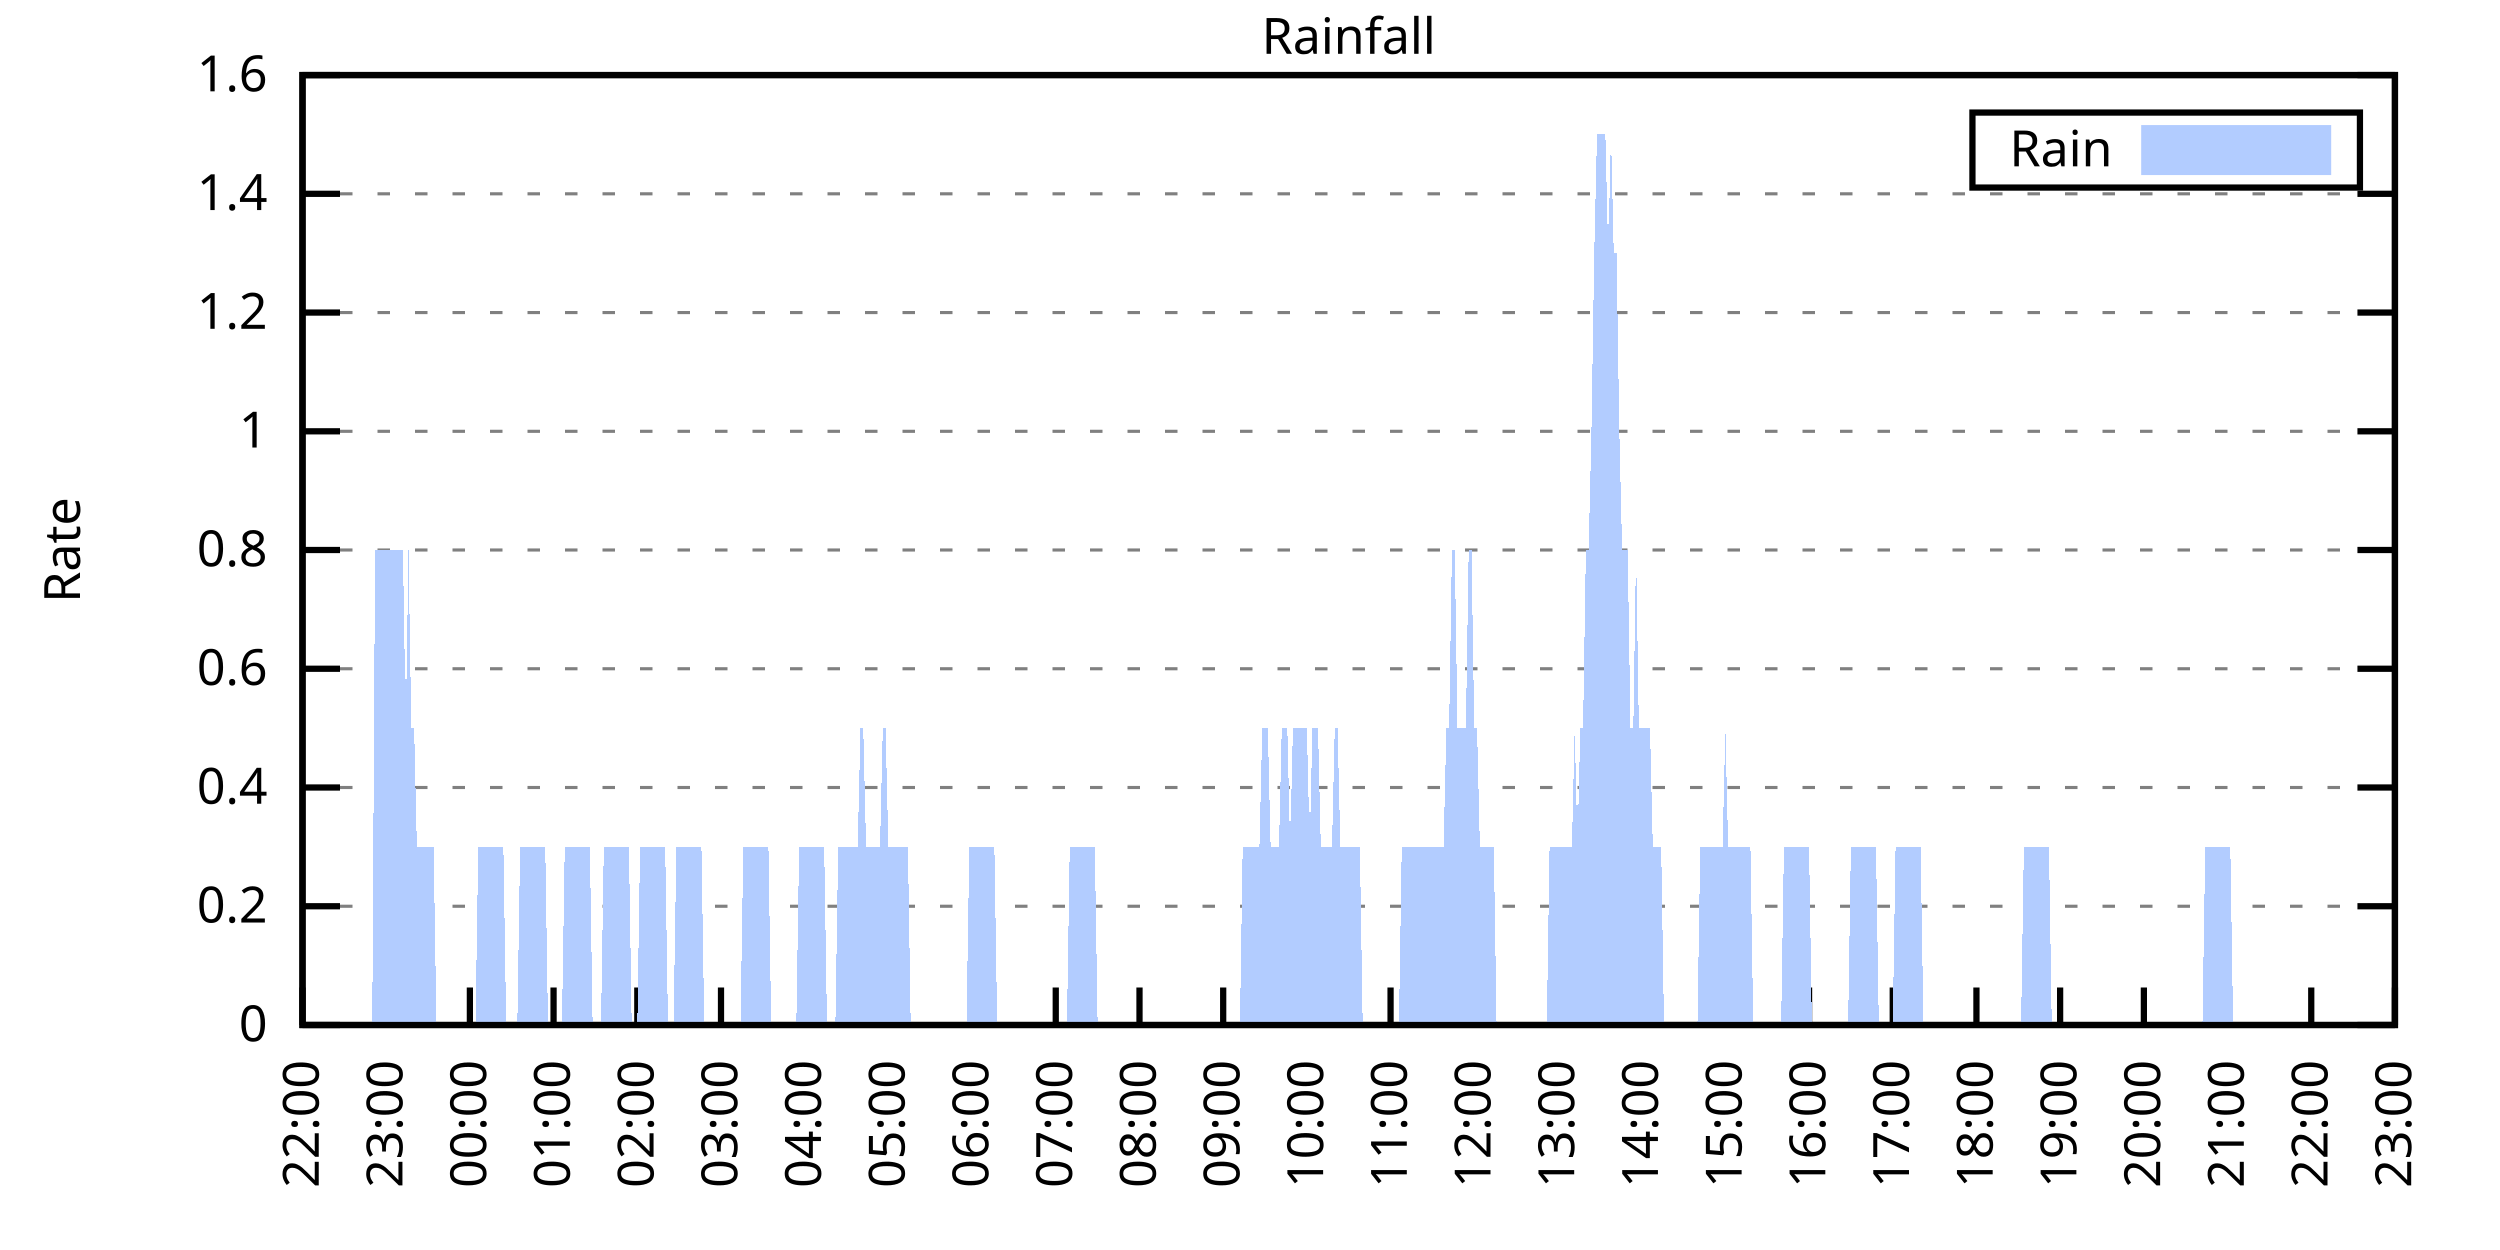
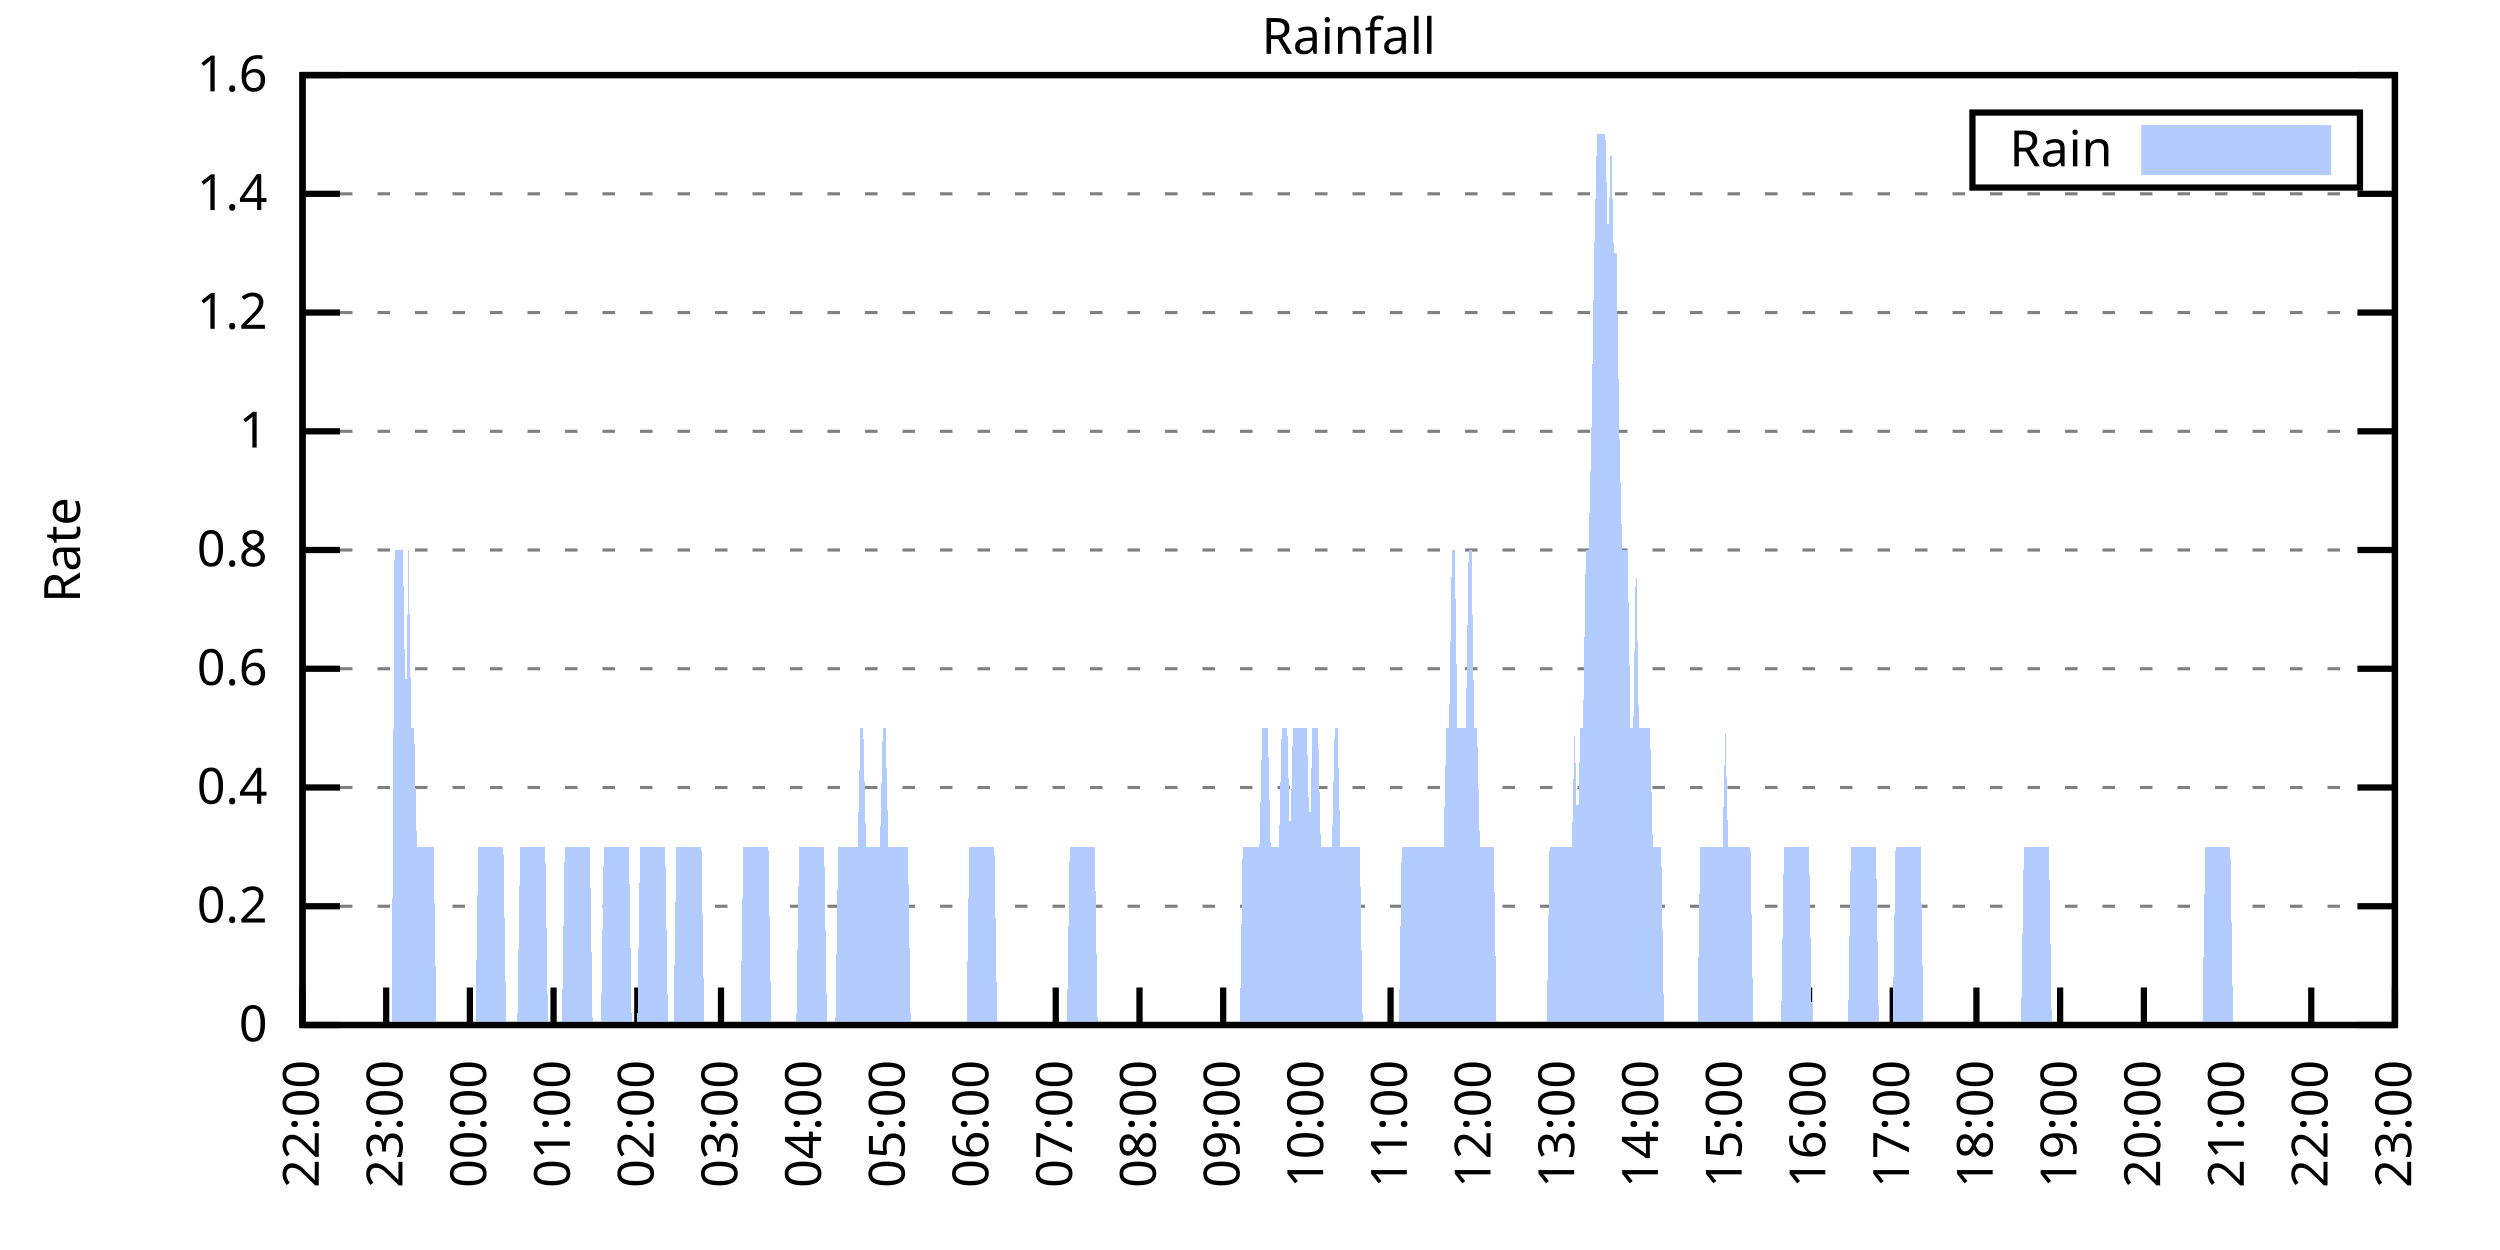
<svg xmlns="http://www.w3.org/2000/svg" xmlns:xlink="http://www.w3.org/1999/xlink" width="400" height="200" viewBox="0 0 400 200">
  <g id="gnuplot_canvas">
    <rect x="0" y="0" width="400" height="200" fill="none" />
    <defs>
      <circle id="gpDot" r="0.5" stroke-width="0.5" stroke="currentColor" />
      <path id="gpPt0" stroke-width="0.333" stroke="currentColor" d="M-1,0 h2 M0,-1 v2" />
      <path id="gpPt1" stroke-width="0.333" stroke="currentColor" d="M-1,-1 L1,1 M1,-1 L-1,1" />
      <path id="gpPt2" stroke-width="0.333" stroke="currentColor" d="M-1,0 L1,0 M0,-1 L0,1 M-1,-1 L1,1 M-1,1 L1,-1" />
      <rect id="gpPt3" stroke-width="0.333" stroke="currentColor" x="-1" y="-1" width="2" height="2" />
      <rect id="gpPt4" stroke-width="0.333" stroke="currentColor" fill="currentColor" x="-1" y="-1" width="2" height="2" />
      <circle id="gpPt5" stroke-width="0.333" stroke="currentColor" cx="0" cy="0" r="1" />
      <use xlink:href="#gpPt5" id="gpPt6" fill="currentColor" stroke="none" />
      <path id="gpPt7" stroke-width="0.333" stroke="currentColor" d="M0,-1.33 L-1.33,0.67 L1.33,0.67 z" />
      <use xlink:href="#gpPt7" id="gpPt8" fill="currentColor" stroke="none" />
      <use xlink:href="#gpPt7" id="gpPt9" stroke="currentColor" transform="rotate(180)" />
      <use xlink:href="#gpPt9" id="gpPt10" fill="currentColor" stroke="none" />
      <use xlink:href="#gpPt3" id="gpPt11" stroke="currentColor" transform="rotate(45)" />
      <use xlink:href="#gpPt11" id="gpPt12" fill="currentColor" stroke="none" />
      <path id="gpPt13" stroke-width="0.333" stroke="currentColor" d="M0,1.330 L1.265,0.411 L0.782,-1.067 L-0.782,-1.076 L-1.265,0.411 z" />
      <use xlink:href="#gpPt13" id="gpPt14" fill="currentColor" stroke="none" />
      <filter id="textbox" filterUnits="objectBoundingBox" x="0" y="0" height="1" width="1">
        <feFlood flood-color="white" flood-opacity="1" result="bgnd" />
        <feComposite in="SourceGraphic" in2="bgnd" operator="atop" />
      </filter>
      <filter id="greybox" filterUnits="objectBoundingBox" x="0" y="0" height="1" width="1">
        <feFlood flood-color="lightgrey" flood-opacity="1" result="grey" />
        <feComposite in="SourceGraphic" in2="grey" operator="atop" />
      </filter>
    </defs>
    <g fill="none" color="white" stroke="currentColor" stroke-width="1.00" stroke-linecap="butt" stroke-linejoin="miter">
</g>
    <g fill="none" color="black" stroke="currentColor" stroke-width="1.00" stroke-linecap="butt" stroke-linejoin="miter">
      <g stroke="none" shape-rendering="crispEdges">
        <polygon fill="rgb(255, 255, 255)" points="48.40,164.00 383.18,164.00 383.18,12.02 48.40,12.02 " />
      </g>
    </g>
    <g fill="none" color="black" stroke="currentColor" stroke-width="1.00" stroke-linecap="butt" stroke-linejoin="miter">
</g>
    <g fill="none" color="black" stroke="black" stroke-width="0.50" stroke-linecap="butt" stroke-linejoin="miter">
</g>
    <g fill="none" color="gray" stroke="currentColor" stroke-width="0.50" stroke-linecap="butt" stroke-linejoin="miter">
      <path stroke="gray" stroke-dasharray="2,4" class="gridline" d="M48.40,164.00 L383.19,164.00  " />
    </g>
    <g fill="none" color="gray" stroke="gray" stroke-width="1.00" stroke-linecap="butt" stroke-linejoin="miter">
</g>
    <g fill="none" color="black" stroke="currentColor" stroke-width="1.00" stroke-linecap="butt" stroke-linejoin="miter">
      <path stroke="black" d="M48.40,164.00 L54.40,164.00 M383.19,164.00 L377.19,164.00  " />
      <g transform="translate(42.80,166.60)" stroke="none" fill="black" font-family="Sans" font-size="8.00" text-anchor="end">
        <text>
          <tspan font-family="Sans"> 0</tspan>
        </text>
      </g>
    </g>
    <g fill="none" color="black" stroke="currentColor" stroke-width="1.00" stroke-linecap="butt" stroke-linejoin="miter">
</g>
    <g fill="none" color="black" stroke="black" stroke-width="0.50" stroke-linecap="butt" stroke-linejoin="miter">
</g>
    <g fill="none" color="gray" stroke="currentColor" stroke-width="0.50" stroke-linecap="butt" stroke-linejoin="miter">
      <path stroke="gray" stroke-dasharray="2,4" class="gridline" d="M48.40,145.00 L383.19,145.00  " />
    </g>
    <g fill="none" color="gray" stroke="gray" stroke-width="1.00" stroke-linecap="butt" stroke-linejoin="miter">
</g>
    <g fill="none" color="black" stroke="currentColor" stroke-width="1.00" stroke-linecap="butt" stroke-linejoin="miter">
      <path stroke="black" d="M48.40,145.00 L54.40,145.00 M383.19,145.00 L377.19,145.00  " />
      <g transform="translate(42.80,147.60)" stroke="none" fill="black" font-family="Sans" font-size="8.00" text-anchor="end">
        <text>
          <tspan font-family="Sans"> 0.2</tspan>
        </text>
      </g>
    </g>
    <g fill="none" color="black" stroke="currentColor" stroke-width="1.00" stroke-linecap="butt" stroke-linejoin="miter">
</g>
    <g fill="none" color="black" stroke="black" stroke-width="0.50" stroke-linecap="butt" stroke-linejoin="miter">
</g>
    <g fill="none" color="gray" stroke="currentColor" stroke-width="0.50" stroke-linecap="butt" stroke-linejoin="miter">
      <path stroke="gray" stroke-dasharray="2,4" class="gridline" d="M48.40,126.00 L383.19,126.00  " />
    </g>
    <g fill="none" color="gray" stroke="gray" stroke-width="1.00" stroke-linecap="butt" stroke-linejoin="miter">
</g>
    <g fill="none" color="black" stroke="currentColor" stroke-width="1.00" stroke-linecap="butt" stroke-linejoin="miter">
      <path stroke="black" d="M48.40,126.00 L54.40,126.00 M383.19,126.00 L377.19,126.00  " />
      <g transform="translate(42.80,128.60)" stroke="none" fill="black" font-family="Sans" font-size="8.00" text-anchor="end">
        <text>
          <tspan font-family="Sans"> 0.4</tspan>
        </text>
      </g>
    </g>
    <g fill="none" color="black" stroke="currentColor" stroke-width="1.00" stroke-linecap="butt" stroke-linejoin="miter">
</g>
    <g fill="none" color="black" stroke="black" stroke-width="0.50" stroke-linecap="butt" stroke-linejoin="miter">
</g>
    <g fill="none" color="gray" stroke="currentColor" stroke-width="0.50" stroke-linecap="butt" stroke-linejoin="miter">
      <path stroke="gray" stroke-dasharray="2,4" class="gridline" d="M48.40,107.00 L383.19,107.00  " />
    </g>
    <g fill="none" color="gray" stroke="gray" stroke-width="1.00" stroke-linecap="butt" stroke-linejoin="miter">
</g>
    <g fill="none" color="black" stroke="currentColor" stroke-width="1.00" stroke-linecap="butt" stroke-linejoin="miter">
      <path stroke="black" d="M48.40,107.00 L54.40,107.00 M383.19,107.00 L377.19,107.00  " />
      <g transform="translate(42.80,109.60)" stroke="none" fill="black" font-family="Sans" font-size="8.00" text-anchor="end">
        <text>
          <tspan font-family="Sans"> 0.6</tspan>
        </text>
      </g>
    </g>
    <g fill="none" color="black" stroke="currentColor" stroke-width="1.00" stroke-linecap="butt" stroke-linejoin="miter">
</g>
    <g fill="none" color="black" stroke="black" stroke-width="0.50" stroke-linecap="butt" stroke-linejoin="miter">
</g>
    <g fill="none" color="gray" stroke="currentColor" stroke-width="0.50" stroke-linecap="butt" stroke-linejoin="miter">
      <path stroke="gray" stroke-dasharray="2,4" class="gridline" d="M48.40,88.00 L383.19,88.00  " />
    </g>
    <g fill="none" color="gray" stroke="gray" stroke-width="1.00" stroke-linecap="butt" stroke-linejoin="miter">
</g>
    <g fill="none" color="black" stroke="currentColor" stroke-width="1.00" stroke-linecap="butt" stroke-linejoin="miter">
      <path stroke="black" d="M48.40,88.00 L54.40,88.00 M383.19,88.00 L377.19,88.00  " />
      <g transform="translate(42.80,90.60)" stroke="none" fill="black" font-family="Sans" font-size="8.00" text-anchor="end">
        <text>
          <tspan font-family="Sans"> 0.8</tspan>
        </text>
      </g>
    </g>
    <g fill="none" color="black" stroke="currentColor" stroke-width="1.00" stroke-linecap="butt" stroke-linejoin="miter">
</g>
    <g fill="none" color="black" stroke="black" stroke-width="0.50" stroke-linecap="butt" stroke-linejoin="miter">
</g>
    <g fill="none" color="gray" stroke="currentColor" stroke-width="0.50" stroke-linecap="butt" stroke-linejoin="miter">
      <path stroke="gray" stroke-dasharray="2,4" class="gridline" d="M48.40,69.01 L383.19,69.01  " />
    </g>
    <g fill="none" color="gray" stroke="gray" stroke-width="1.00" stroke-linecap="butt" stroke-linejoin="miter">
</g>
    <g fill="none" color="black" stroke="currentColor" stroke-width="1.00" stroke-linecap="butt" stroke-linejoin="miter">
      <path stroke="black" d="M48.40,69.01 L54.40,69.01 M383.19,69.01 L377.19,69.01  " />
      <g transform="translate(42.80,71.61)" stroke="none" fill="black" font-family="Sans" font-size="8.00" text-anchor="end">
        <text>
          <tspan font-family="Sans"> 1</tspan>
        </text>
      </g>
    </g>
    <g fill="none" color="black" stroke="currentColor" stroke-width="1.00" stroke-linecap="butt" stroke-linejoin="miter">
</g>
    <g fill="none" color="black" stroke="black" stroke-width="0.50" stroke-linecap="butt" stroke-linejoin="miter">
</g>
    <g fill="none" color="gray" stroke="currentColor" stroke-width="0.50" stroke-linecap="butt" stroke-linejoin="miter">
      <path stroke="gray" stroke-dasharray="2,4" class="gridline" d="M48.40,50.01 L383.19,50.01  " />
    </g>
    <g fill="none" color="gray" stroke="gray" stroke-width="1.00" stroke-linecap="butt" stroke-linejoin="miter">
</g>
    <g fill="none" color="black" stroke="currentColor" stroke-width="1.00" stroke-linecap="butt" stroke-linejoin="miter">
      <path stroke="black" d="M48.40,50.01 L54.40,50.01 M383.19,50.01 L377.19,50.01  " />
      <g transform="translate(42.80,52.61)" stroke="none" fill="black" font-family="Sans" font-size="8.00" text-anchor="end">
        <text>
          <tspan font-family="Sans"> 1.2</tspan>
        </text>
      </g>
    </g>
    <g fill="none" color="black" stroke="currentColor" stroke-width="1.00" stroke-linecap="butt" stroke-linejoin="miter">
</g>
    <g fill="none" color="black" stroke="black" stroke-width="0.50" stroke-linecap="butt" stroke-linejoin="miter">
</g>
    <g fill="none" color="gray" stroke="currentColor" stroke-width="0.50" stroke-linecap="butt" stroke-linejoin="miter">
      <path stroke="gray" stroke-dasharray="2,4" class="gridline" d="M48.40,31.01 L383.19,31.01  " />
    </g>
    <g fill="none" color="gray" stroke="gray" stroke-width="1.00" stroke-linecap="butt" stroke-linejoin="miter">
</g>
    <g fill="none" color="black" stroke="currentColor" stroke-width="1.00" stroke-linecap="butt" stroke-linejoin="miter">
      <path stroke="black" d="M48.40,31.01 L54.40,31.01 M383.19,31.01 L377.19,31.01  " />
      <g transform="translate(42.80,33.61)" stroke="none" fill="black" font-family="Sans" font-size="8.00" text-anchor="end">
        <text>
          <tspan font-family="Sans"> 1.4</tspan>
        </text>
      </g>
    </g>
    <g fill="none" color="black" stroke="currentColor" stroke-width="1.00" stroke-linecap="butt" stroke-linejoin="miter">
</g>
    <g fill="none" color="black" stroke="black" stroke-width="0.50" stroke-linecap="butt" stroke-linejoin="miter">
</g>
    <g fill="none" color="gray" stroke="currentColor" stroke-width="0.50" stroke-linecap="butt" stroke-linejoin="miter">
      <path stroke="gray" stroke-dasharray="2,4" class="gridline" d="M48.40,12.01 L383.19,12.01  " />
    </g>
    <g fill="none" color="gray" stroke="gray" stroke-width="1.00" stroke-linecap="butt" stroke-linejoin="miter">
</g>
    <g fill="none" color="black" stroke="currentColor" stroke-width="1.00" stroke-linecap="butt" stroke-linejoin="miter">
      <path stroke="black" d="M48.40,12.01 L54.40,12.01 M383.19,12.01 L377.19,12.01  " />
      <g transform="translate(42.80,14.61)" stroke="none" fill="black" font-family="Sans" font-size="8.00" text-anchor="end">
        <text>
          <tspan font-family="Sans"> 1.6</tspan>
        </text>
      </g>
    </g>
    <g fill="none" color="black" stroke="currentColor" stroke-width="1.00" stroke-linecap="butt" stroke-linejoin="miter">
      <path stroke="black" d="M48.40,164.00 L48.40,158.00  " />
      <g transform="translate(51.00,169.60) rotate(270.00)" stroke="none" fill="black" font-family="Sans" font-size="8.00" text-anchor="end">
        <text>
          <tspan font-family="Sans">22:00</tspan>
        </text>
      </g>
    </g>
    <g fill="none" color="black" stroke="currentColor" stroke-width="1.00" stroke-linecap="butt" stroke-linejoin="miter">
      <path stroke="black" d="M61.79,164.00 L61.79,158.00  " />
      <g transform="translate(64.39,169.60) rotate(270.00)" stroke="none" fill="black" font-family="Sans" font-size="8.00" text-anchor="end">
        <text>
          <tspan font-family="Sans">23:00</tspan>
        </text>
      </g>
    </g>
    <g fill="none" color="black" stroke="currentColor" stroke-width="1.00" stroke-linecap="butt" stroke-linejoin="miter">
      <path stroke="black" d="M75.18,164.00 L75.18,158.00  " />
      <g transform="translate(77.78,169.60) rotate(270.00)" stroke="none" fill="black" font-family="Sans" font-size="8.00" text-anchor="end">
        <text>
          <tspan font-family="Sans">00:00</tspan>
        </text>
      </g>
    </g>
    <g fill="none" color="black" stroke="currentColor" stroke-width="1.00" stroke-linecap="butt" stroke-linejoin="miter">
      <path stroke="black" d="M88.57,164.00 L88.57,158.00  " />
      <g transform="translate(91.17,169.60) rotate(270.00)" stroke="none" fill="black" font-family="Sans" font-size="8.00" text-anchor="end">
        <text>
          <tspan font-family="Sans">01:00</tspan>
        </text>
      </g>
    </g>
    <g fill="none" color="black" stroke="currentColor" stroke-width="1.00" stroke-linecap="butt" stroke-linejoin="miter">
      <path stroke="black" d="M101.97,164.00 L101.97,158.00  " />
      <g transform="translate(104.57,169.60) rotate(270.00)" stroke="none" fill="black" font-family="Sans" font-size="8.00" text-anchor="end">
        <text>
          <tspan font-family="Sans">02:00</tspan>
        </text>
      </g>
    </g>
    <g fill="none" color="black" stroke="currentColor" stroke-width="1.00" stroke-linecap="butt" stroke-linejoin="miter">
      <path stroke="black" d="M115.36,164.00 L115.36,158.00  " />
      <g transform="translate(117.96,169.60) rotate(270.00)" stroke="none" fill="black" font-family="Sans" font-size="8.00" text-anchor="end">
        <text>
          <tspan font-family="Sans">03:00</tspan>
        </text>
      </g>
    </g>
    <g fill="none" color="black" stroke="currentColor" stroke-width="1.00" stroke-linecap="butt" stroke-linejoin="miter">
      <path stroke="black" d="M128.75,164.00 L128.75,158.00  " />
      <g transform="translate(131.35,169.60) rotate(270.00)" stroke="none" fill="black" font-family="Sans" font-size="8.00" text-anchor="end">
        <text>
          <tspan font-family="Sans">04:00</tspan>
        </text>
      </g>
    </g>
    <g fill="none" color="black" stroke="currentColor" stroke-width="1.00" stroke-linecap="butt" stroke-linejoin="miter">
      <path stroke="black" d="M142.14,164.00 L142.14,158.00  " />
      <g transform="translate(144.74,169.60) rotate(270.00)" stroke="none" fill="black" font-family="Sans" font-size="8.00" text-anchor="end">
        <text>
          <tspan font-family="Sans">05:00</tspan>
        </text>
      </g>
    </g>
    <g fill="none" color="black" stroke="currentColor" stroke-width="1.00" stroke-linecap="butt" stroke-linejoin="miter">
      <path stroke="black" d="M155.53,164.00 L155.53,158.00  " />
      <g transform="translate(158.13,169.60) rotate(270.00)" stroke="none" fill="black" font-family="Sans" font-size="8.00" text-anchor="end">
        <text>
          <tspan font-family="Sans">06:00</tspan>
        </text>
      </g>
    </g>
    <g fill="none" color="black" stroke="currentColor" stroke-width="1.00" stroke-linecap="butt" stroke-linejoin="miter">
      <path stroke="black" d="M168.92,164.00 L168.92,158.00  " />
      <g transform="translate(171.52,169.60) rotate(270.00)" stroke="none" fill="black" font-family="Sans" font-size="8.00" text-anchor="end">
        <text>
          <tspan font-family="Sans">07:00</tspan>
        </text>
      </g>
    </g>
    <g fill="none" color="black" stroke="currentColor" stroke-width="1.00" stroke-linecap="butt" stroke-linejoin="miter">
      <path stroke="black" d="M182.32,164.00 L182.32,158.00  " />
      <g transform="translate(184.92,169.60) rotate(270.00)" stroke="none" fill="black" font-family="Sans" font-size="8.00" text-anchor="end">
        <text>
          <tspan font-family="Sans">08:00</tspan>
        </text>
      </g>
    </g>
    <g fill="none" color="black" stroke="currentColor" stroke-width="1.00" stroke-linecap="butt" stroke-linejoin="miter">
      <path stroke="black" d="M195.71,164.00 L195.71,158.00  " />
      <g transform="translate(198.31,169.60) rotate(270.00)" stroke="none" fill="black" font-family="Sans" font-size="8.00" text-anchor="end">
        <text>
          <tspan font-family="Sans">09:00</tspan>
        </text>
      </g>
    </g>
    <g fill="none" color="black" stroke="currentColor" stroke-width="1.00" stroke-linecap="butt" stroke-linejoin="miter">
      <path stroke="black" d="M209.10,164.00 L209.10,158.00  " />
      <g transform="translate(211.70,169.60) rotate(270.00)" stroke="none" fill="black" font-family="Sans" font-size="8.00" text-anchor="end">
        <text>
          <tspan font-family="Sans">10:00</tspan>
        </text>
      </g>
    </g>
    <g fill="none" color="black" stroke="currentColor" stroke-width="1.00" stroke-linecap="butt" stroke-linejoin="miter">
      <path stroke="black" d="M222.49,164.00 L222.49,158.00  " />
      <g transform="translate(225.09,169.60) rotate(270.00)" stroke="none" fill="black" font-family="Sans" font-size="8.00" text-anchor="end">
        <text>
          <tspan font-family="Sans">11:00</tspan>
        </text>
      </g>
    </g>
    <g fill="none" color="black" stroke="currentColor" stroke-width="1.00" stroke-linecap="butt" stroke-linejoin="miter">
      <path stroke="black" d="M235.88,164.00 L235.88,158.00  " />
      <g transform="translate(238.48,169.60) rotate(270.00)" stroke="none" fill="black" font-family="Sans" font-size="8.00" text-anchor="end">
        <text>
          <tspan font-family="Sans">12:00</tspan>
        </text>
      </g>
    </g>
    <g fill="none" color="black" stroke="currentColor" stroke-width="1.00" stroke-linecap="butt" stroke-linejoin="miter">
      <path stroke="black" d="M249.27,164.00 L249.27,158.00  " />
      <g transform="translate(251.87,169.60) rotate(270.00)" stroke="none" fill="black" font-family="Sans" font-size="8.00" text-anchor="end">
        <text>
          <tspan font-family="Sans">13:00</tspan>
        </text>
      </g>
    </g>
    <g fill="none" color="black" stroke="currentColor" stroke-width="1.00" stroke-linecap="butt" stroke-linejoin="miter">
      <path stroke="black" d="M262.67,164.00 L262.67,158.00  " />
      <g transform="translate(265.27,169.60) rotate(270.00)" stroke="none" fill="black" font-family="Sans" font-size="8.00" text-anchor="end">
        <text>
          <tspan font-family="Sans">14:00</tspan>
        </text>
      </g>
    </g>
    <g fill="none" color="black" stroke="currentColor" stroke-width="1.00" stroke-linecap="butt" stroke-linejoin="miter">
      <path stroke="black" d="M276.06,164.00 L276.06,158.00  " />
      <g transform="translate(278.66,169.60) rotate(270.00)" stroke="none" fill="black" font-family="Sans" font-size="8.00" text-anchor="end">
        <text>
          <tspan font-family="Sans">15:00</tspan>
        </text>
      </g>
    </g>
    <g fill="none" color="black" stroke="currentColor" stroke-width="1.00" stroke-linecap="butt" stroke-linejoin="miter">
      <path stroke="black" d="M289.45,164.00 L289.45,158.00  " />
      <g transform="translate(292.05,169.60) rotate(270.00)" stroke="none" fill="black" font-family="Sans" font-size="8.00" text-anchor="end">
        <text>
          <tspan font-family="Sans">16:00</tspan>
        </text>
      </g>
    </g>
    <g fill="none" color="black" stroke="currentColor" stroke-width="1.00" stroke-linecap="butt" stroke-linejoin="miter">
      <path stroke="black" d="M302.84,164.00 L302.84,158.00  " />
      <g transform="translate(305.44,169.60) rotate(270.00)" stroke="none" fill="black" font-family="Sans" font-size="8.00" text-anchor="end">
        <text>
          <tspan font-family="Sans">17:00</tspan>
        </text>
      </g>
    </g>
    <g fill="none" color="black" stroke="currentColor" stroke-width="1.00" stroke-linecap="butt" stroke-linejoin="miter">
      <path stroke="black" d="M316.23,164.00 L316.23,158.00  " />
      <g transform="translate(318.83,169.60) rotate(270.00)" stroke="none" fill="black" font-family="Sans" font-size="8.00" text-anchor="end">
        <text>
          <tspan font-family="Sans">18:00</tspan>
        </text>
      </g>
    </g>
    <g fill="none" color="black" stroke="currentColor" stroke-width="1.00" stroke-linecap="butt" stroke-linejoin="miter">
      <path stroke="black" d="M329.62,164.00 L329.62,158.00  " />
      <g transform="translate(332.22,169.60) rotate(270.00)" stroke="none" fill="black" font-family="Sans" font-size="8.00" text-anchor="end">
        <text>
          <tspan font-family="Sans">19:00</tspan>
        </text>
      </g>
    </g>
    <g fill="none" color="black" stroke="currentColor" stroke-width="1.00" stroke-linecap="butt" stroke-linejoin="miter">
      <path stroke="black" d="M343.02,164.00 L343.02,158.00  " />
      <g transform="translate(345.62,169.60) rotate(270.00)" stroke="none" fill="black" font-family="Sans" font-size="8.00" text-anchor="end">
        <text>
          <tspan font-family="Sans">20:00</tspan>
        </text>
      </g>
    </g>
    <g fill="none" color="black" stroke="currentColor" stroke-width="1.00" stroke-linecap="butt" stroke-linejoin="miter">
      <path stroke="black" d="M356.41,164.00 L356.41,158.00  " />
      <g transform="translate(359.01,169.60) rotate(270.00)" stroke="none" fill="black" font-family="Sans" font-size="8.00" text-anchor="end">
        <text>
          <tspan font-family="Sans">21:00</tspan>
        </text>
      </g>
    </g>
    <g fill="none" color="black" stroke="currentColor" stroke-width="1.00" stroke-linecap="butt" stroke-linejoin="miter">
      <path stroke="black" d="M369.80,164.00 L369.80,158.00  " />
      <g transform="translate(372.40,169.60) rotate(270.00)" stroke="none" fill="black" font-family="Sans" font-size="8.00" text-anchor="end">
        <text>
          <tspan font-family="Sans">22:00</tspan>
        </text>
      </g>
    </g>
    <g fill="none" color="black" stroke="currentColor" stroke-width="1.00" stroke-linecap="butt" stroke-linejoin="miter">
      <path stroke="black" d="M383.19,164.00 L383.19,158.00  " />
      <g transform="translate(385.79,169.60) rotate(270.00)" stroke="none" fill="black" font-family="Sans" font-size="8.00" text-anchor="end">
        <text>
          <tspan font-family="Sans">23:00</tspan>
        </text>
      </g>
    </g>
    <g fill="none" color="black" stroke="currentColor" stroke-width="1.00" stroke-linecap="butt" stroke-linejoin="miter">
</g>
    <g fill="none" color="black" stroke="currentColor" stroke-width="1.00" stroke-linecap="butt" stroke-linejoin="miter">
      <path stroke="black" d="M48.40,12.01 L48.40,164.00 L383.19,164.00 L383.19,12.01 L48.40,12.01 Z  " />
    </g>
    <g fill="none" color="black" stroke="currentColor" stroke-width="1.00" stroke-linecap="butt" stroke-linejoin="miter">
</g>
    <g fill="none" color="black" stroke="currentColor" stroke-width="1.00" stroke-linecap="butt" stroke-linejoin="miter">
      <path stroke="black" d="M315.59,30.01 L315.59,18.01 L377.59,18.01 L377.59,30.01 L315.59,30.01 Z  " />
    </g>
    <g id="Rainfall_plot_1">
      <g fill="none" color="white" stroke="black" stroke-width="2.00" stroke-linecap="butt" stroke-linejoin="miter">
</g>
      <g fill="none" color="black" stroke="currentColor" stroke-width="2.00" stroke-linecap="butt" stroke-linejoin="miter">
        <g transform="translate(337.99,26.61)" stroke="none" fill="black" font-family="Sans" font-size="8.00" text-anchor="end">
          <text>
            <tspan font-family="Sans">Rain</tspan>
          </text>
        </g>
      </g>
      <g fill="none" color="black" stroke="currentColor" stroke-width="2.00" stroke-linecap="butt" stroke-linejoin="miter">
        <g stroke="none" shape-rendering="crispEdges">
          <polygon fill="rgb(178, 204, 255)" points="343.59,27.01 371.99,27.01 371.99,21.01 343.59,21.01 " />
        </g>
        <path stroke="rgb(178, 204, 255)" d="M343.59,27.01 L371.99,27.01 L371.99,21.01 L343.59,21.01 L343.59,27.01 Z  " />
      </g>
      <g fill="none" color="black" stroke="currentColor" stroke-width="2.00" stroke-linecap="butt" stroke-linejoin="miter">
        <g stroke="none" shape-rendering="crispEdges">
-           <polygon fill="rgb(178, 204, 255)" points="55.54,164.00 55.99,164.00 56.43,164.00 56.88,164.00 57.33,164.00 57.77,164.00 58.22,164.00 58.67,164.00 59.11,164.00 59.56,164.00 60.01,88.00 60.45,88.00 60.90,88.00 61.35,88.00 61.79,88.00 62.24,88.00 62.68,88.00 63.13,88.00 63.58,88.00 64.02,88.00 64.47,88.00 64.92,116.50 65.36,88.00 65.81,116.50 66.26,116.50 66.70,135.50 67.15,135.50 67.59,135.50 68.04,135.50 68.49,135.50 68.93,135.50 69.38,135.50 69.83,164.00 70.27,164.00 70.72,164.00 71.17,164.00 71.61,164.00 72.06,164.00 72.50,164.00 72.95,164.00 73.40,164.00 73.84,164.00 74.29,164.00 74.74,164.00 75.18,164.00 75.63,164.00 76.08,164.00 76.52,135.50 76.97,135.50 77.42,135.50 77.86,135.50 78.31,135.50 78.75,135.50 79.20,135.50 79.65,135.50 80.09,135.50 80.54,135.50 80.99,164.00 81.43,164.00 81.88,164.00 82.33,164.00 82.77,164.00 83.22,135.50 83.66,135.50 84.11,135.50 84.56,135.50 85.00,135.50 85.45,135.50 85.90,135.50 86.34,135.50 86.79,135.50 87.24,135.50 87.68,164.00 88.13,164.00 88.57,164.00 89.02,164.00 89.47,164.00 89.91,164.00 90.36,135.50 90.81,135.50 91.25,135.50 91.70,135.50 92.15,135.50 92.59,135.50 93.04,135.50 93.49,135.50 93.93,135.50 94.38,135.50 94.82,164.00 95.27,164.00 95.72,164.00 96.16,164.00 96.61,135.50 97.06,135.50 97.50,135.50 97.95,135.50 98.40,135.50 98.84,135.50 99.29,135.50 99.73,135.50 100.18,135.50 100.63,135.50 101.07,164.00 101.52,164.00 101.97,164.00 102.41,135.50 102.86,135.50 103.31,135.50 103.75,135.50 104.20,135.50 104.64,135.50 105.09,135.50 105.54,135.50 105.98,135.50 106.43,135.50 106.88,164.00 107.32,164.00 107.77,164.00 108.22,135.50 108.66,135.50 109.11,135.50 109.55,135.50 110.00,135.50 110.45,135.50 110.89,135.50 111.34,135.50 111.79,135.50 112.23,135.50 112.68,164.00 113.13,164.00 113.57,164.00 114.02,164.00 114.47,164.00 114.91,164.00 115.36,164.00 115.80,164.00 116.25,164.00 116.70,164.00 117.14,164.00 117.59,164.00 118.04,164.00 118.48,164.00 118.93,135.50 119.38,135.50 119.82,135.50 120.27,135.50 120.71,135.50 121.16,135.50 121.61,135.50 122.05,135.50 122.50,135.50 122.95,135.50 123.39,164.00 123.84,164.00 124.29,164.00 124.73,164.00 125.18,164.00 125.62,164.00 126.07,164.00 126.52,164.00 126.96,164.00 127.41,164.00 127.86,135.50 128.30,135.50 128.75,135.50 129.20,135.50 129.64,135.50 130.09,135.50 130.54,135.50 130.98,135.50 131.43,135.50 131.87,135.50 132.32,164.00 132.77,164.00 133.21,164.00 133.66,164.00 134.11,135.50 134.55,135.50 135.00,135.50 135.45,135.50 135.89,135.50 136.34,135.50 136.78,135.50 137.23,135.50 137.68,116.50 138.12,116.50 138.57,135.50 139.02,135.50 139.46,135.50 139.91,135.50 140.36,135.50 140.80,135.50 141.25,116.50 141.69,116.50 142.14,135.50 142.59,135.50 143.03,135.50 143.48,135.50 143.93,135.50 144.37,135.50 144.82,135.50 145.27,135.50 145.71,164.00 146.16,164.00 146.61,164.00 147.05,164.00 147.50,164.00 147.94,164.00 148.39,164.00 148.84,164.00 149.28,164.00 149.73,164.00 150.18,164.00 150.62,164.00 151.07,164.00 151.52,164.00 151.96,164.00 152.41,164.00 152.85,164.00 153.30,164.00 153.75,164.00 154.19,164.00 154.64,164.00 155.09,135.50 155.53,135.50 155.98,135.50 156.43,135.50 156.87,135.50 157.32,135.50 157.76,135.50 158.21,135.50 158.66,135.50 159.10,135.50 159.55,164.00 160.00,164.00 160.44,164.00 160.89,164.00 161.34,164.00 161.78,164.00 162.23,164.00 162.67,164.00 163.12,164.00 163.57,164.00 164.01,164.00 164.46,164.00 164.91,164.00 165.35,164.00 165.80,164.00 166.25,164.00 166.69,164.00 167.14,164.00 167.59,164.00 168.03,164.00 168.48,164.00 168.92,164.00 169.37,164.00 169.82,164.00 170.26,164.00 170.71,164.00 171.16,135.50 171.60,135.50 172.05,135.50 172.50,135.50 172.94,135.50 173.39,135.50 173.83,135.50 174.28,135.50 174.73,135.50 175.17,135.50 175.62,164.00 176.07,164.00 176.51,164.00 176.96,164.00 177.41,164.00 177.85,164.00 178.30,164.00 178.74,164.00 179.19,164.00 179.64,164.00 180.08,164.00 180.53,164.00 180.98,164.00 181.42,164.00 181.87,164.00 182.32,164.00 182.76,164.00 183.21,164.00 183.66,164.00 184.10,164.00 184.55,164.00 184.99,164.00 185.44,164.00 185.89,164.00 186.33,164.00 186.78,164.00 187.23,164.00 187.67,164.00 188.12,164.00 188.57,164.00 189.01,164.00 189.46,164.00 189.90,164.00 190.35,164.00 190.80,164.00 191.24,164.00 191.69,164.00 192.14,164.00 192.58,164.00 193.03,164.00 193.48,164.00 193.92,164.00 194.37,164.00 194.81,164.00 195.26,164.00 195.71,164.00 196.15,164.00 196.60,164.00 197.05,164.00 197.49,164.00 197.94,164.00 198.39,164.00 198.83,135.50 199.28,135.50 199.73,135.50 200.17,135.50 200.62,135.50 201.06,135.50 201.51,135.50 201.96,116.50 202.40,116.50 202.85,116.50 203.30,135.50 203.74,135.50 204.19,135.50 204.64,135.50 205.08,116.50 205.53,116.50 205.97,116.50 206.42,135.50 206.87,116.50 207.31,116.50 207.76,116.50 208.21,116.50 208.65,116.50 209.10,116.50 209.55,135.50 209.99,116.50 210.44,116.50 210.88,116.50 211.33,135.50 211.78,135.50 212.22,135.50 212.67,135.50 213.12,135.50 213.56,116.50 214.01,116.50 214.46,135.50 214.90,135.50 215.35,135.50 215.80,135.50 216.24,135.50 216.69,135.50 217.13,135.50 217.58,135.50 218.03,164.00 218.47,164.00 218.92,164.00 219.37,164.00 219.81,164.00 220.26,164.00 220.71,164.00 221.15,164.00 221.60,164.00 222.04,164.00 222.49,164.00 222.94,164.00 223.38,164.00 223.83,164.00 224.28,135.50 224.72,135.50 225.17,135.50 225.62,135.50 226.06,135.50 226.51,135.50 226.95,135.50 227.40,135.50 227.85,135.50 228.29,135.50 228.74,135.50 229.19,135.50 229.63,135.50 230.08,135.50 230.53,135.50 230.97,135.50 231.42,116.50 231.86,116.50 232.31,88.00 232.76,88.00 233.20,116.50 233.65,116.50 234.10,116.50 234.54,116.50 234.99,88.00 235.44,88.00 235.88,116.50 236.33,116.50 236.78,135.50 237.22,135.50 237.67,135.50 238.11,135.50 238.56,135.50 239.01,135.50 239.45,164.00 239.90,164.00 240.35,164.00 240.79,164.00 241.24,164.00 241.69,164.00 242.13,164.00 242.58,164.00 243.02,164.00 243.47,164.00 243.92,164.00 244.36,164.00 244.81,164.00 245.26,164.00 245.70,164.00 246.15,164.00 246.60,164.00 247.04,164.00 247.49,164.00 247.93,135.50 248.38,135.50 248.83,135.50 249.27,135.50 249.72,135.50 250.17,135.50 250.61,135.50 251.06,135.50 251.51,135.50 251.95,116.50 252.40,135.50 252.85,116.50 253.29,116.50 253.74,88.00 254.18,88.00 254.63,69.01 255.08,40.51 255.52,21.51 255.97,21.51 256.42,21.51 256.86,21.51 257.31,40.51 257.76,21.51 258.20,40.51 258.65,40.51 259.09,69.01 259.54,88.00 259.99,88.00 260.43,88.00 260.88,116.50 261.33,116.50 261.77,88.00 262.22,116.50 262.67,116.50 263.11,116.50 263.56,116.50 264.00,116.50 264.45,135.50 264.90,135.50 265.34,135.50 265.79,135.50 266.24,164.00 266.68,164.00 267.13,164.00 267.58,164.00 268.02,164.00 268.47,164.00 268.92,164.00 269.36,164.00 269.81,164.00 270.25,164.00 270.70,164.00 271.15,164.00 271.59,164.00 272.04,135.50 272.49,135.50 272.93,135.50 273.38,135.50 273.83,135.50 274.27,135.50 274.72,135.50 275.16,135.50 275.61,135.50 276.06,116.50 276.50,135.50 276.95,135.50 277.40,135.50 277.84,135.50 278.29,135.50 278.74,135.50 279.18,135.50 279.63,135.50 280.07,135.50 280.52,164.00 280.97,164.00 281.41,164.00 281.86,164.00 282.31,164.00 282.75,164.00 283.20,164.00 283.65,164.00 284.09,164.00 284.54,164.00 284.98,164.00 285.43,135.50 285.88,135.50 286.32,135.50 286.77,135.50 287.22,135.50 287.66,135.50 288.11,135.50 288.56,135.50 289.00,135.50 289.45,135.50 289.90,164.00 290.34,164.00 290.79,164.00 291.23,164.00 291.68,164.00 292.13,164.00 292.57,164.00 293.02,164.00 293.47,164.00 293.91,164.00 294.36,164.00 294.81,164.00 295.25,164.00 295.70,164.00 296.14,135.50 296.59,135.50 297.04,135.50 297.48,135.50 297.93,135.50 298.38,135.50 298.82,135.50 299.27,135.50 299.72,135.50 300.16,135.50 300.61,164.00 301.05,164.00 301.50,164.00 301.95,164.00 302.39,164.00 302.84,164.00 303.29,135.50 303.73,135.50 304.18,135.50 304.63,135.50 305.07,135.50 305.52,135.50 305.97,135.50 306.41,135.50 306.86,135.50 307.30,135.50 307.75,164.00 308.20,164.00 308.64,164.00 309.09,164.00 309.54,164.00 309.98,164.00 310.43,164.00 310.88,164.00 311.32,164.00 311.77,164.00 312.21,164.00 312.66,164.00 313.11,164.00 313.55,164.00 314.00,164.00 314.45,164.00 314.89,164.00 315.34,164.00 315.79,164.00 316.23,164.00 316.68,164.00 317.12,164.00 317.57,164.00 318.02,164.00 318.46,164.00 318.91,164.00 319.36,164.00 319.80,164.00 320.25,164.00 320.70,164.00 321.14,164.00 321.59,164.00 322.04,164.00 322.48,164.00 322.93,164.00 323.37,164.00 323.82,135.50 324.27,135.50 324.71,135.50 325.16,135.50 325.61,135.50 326.05,135.50 326.50,135.50 326.95,135.50 327.39,135.50 327.84,135.50 328.28,164.00 328.73,164.00 329.18,164.00 329.62,164.00 330.07,164.00 330.52,164.00 330.96,164.00 331.41,164.00 331.86,164.00 332.30,164.00 332.75,164.00 333.19,164.00 333.64,164.00 334.09,164.00 334.53,164.00 334.98,164.00 335.43,164.00 335.87,164.00 336.32,164.00 336.77,164.00 337.21,164.00 337.66,164.00 338.10,164.00 338.55,164.00 339.00,164.00 339.44,164.00 339.89,164.00 340.34,164.00 340.78,164.00 341.23,164.00 341.68,164.00 342.12,164.00 342.57,164.00 343.02,164.00 343.46,164.00 343.91,164.00 344.35,164.00 344.80,164.00 345.25,164.00 345.69,164.00 346.14,164.00 346.59,164.00 347.03,164.00 347.48,164.00 347.93,164.00 348.37,164.00 348.82,164.00 349.26,164.00 349.71,164.00 350.16,164.00 350.60,164.00 351.05,164.00 351.50,164.00 351.94,164.00 352.39,164.00 352.84,135.50 353.28,135.50 353.73,135.50 354.17,135.50 354.62,135.50 355.07,135.50 355.51,135.50 355.96,135.50 356.41,135.50 356.85,135.50 357.30,164.00 357.75,164.00 358.19,164.00 358.64,164.00 359.09,164.00 359.53,164.00 359.98,164.00 360.42,164.00 360.87,164.00 361.32,164.00 361.76,164.00 362.21,164.00 362.66,164.00 363.10,164.00 363.55,164.00 364.00,164.00 364.44,164.00 364.89,164.00 365.33,164.00 365.78,164.00 366.23,164.00 366.67,164.00 367.12,164.00 367.57,164.00 368.01,164.00 368.46,164.00 368.91,164.00 369.35,164.00 369.80,164.00 370.24,164.00 370.69,164.00 371.14,164.00 371.58,164.00 372.03,164.00 372.48,164.00 372.92,164.00 373.37,164.00 373.82,164.00 374.26,164.00 374.71,164.00 375.16,164.00 375.60,164.00 376.05,164.00 376.49,164.00 376.49,164.00 55.54,164.00 " />
+           <polygon fill="rgb(178, 204, 255)" points="58.67,164.00 59.11,164.00 59.56,164.00 60.01,164.00 60.45,164.00 60.90,164.00 61.35,164.00 61.79,164.00 62.24,164.00 62.68,164.00 63.13,88.00 63.58,88.00 64.02,88.00 64.47,88.00 64.92,116.50 65.36,88.00 65.81,116.50 66.26,116.50 66.70,135.50 67.15,135.50 67.59,135.50 68.04,135.50 68.49,135.50 68.93,135.50 69.38,135.50 69.83,164.00 70.27,164.00 70.72,164.00 71.17,164.00 71.61,164.00 72.06,164.00 72.50,164.00 72.95,164.00 73.40,164.00 73.84,164.00 74.29,164.00 74.74,164.00 75.18,164.00 75.63,164.00 76.08,164.00 76.52,135.50 76.97,135.50 77.42,135.50 77.86,135.50 78.31,135.50 78.75,135.50 79.20,135.50 79.65,135.50 80.09,135.50 80.54,135.50 80.99,164.00 81.43,164.00 81.88,164.00 82.33,164.00 82.77,164.00 83.22,135.50 83.66,135.50 84.11,135.50 84.56,135.50 85.00,135.50 85.45,135.50 85.90,135.50 86.34,135.50 86.79,135.50 87.24,135.50 87.68,164.00 88.13,164.00 88.57,164.00 89.02,164.00 89.47,164.00 89.91,164.00 90.36,135.50 90.81,135.50 91.25,135.50 91.70,135.50 92.15,135.50 92.59,135.50 93.04,135.50 93.49,135.50 93.93,135.50 94.38,135.50 94.82,164.00 95.27,164.00 95.72,164.00 96.16,164.00 96.61,135.50 97.06,135.50 97.50,135.50 97.95,135.50 98.40,135.50 98.84,135.50 99.29,135.50 99.73,135.50 100.18,135.50 100.63,135.50 101.07,164.00 101.52,164.00 101.97,164.00 102.41,135.50 102.86,135.50 103.31,135.50 103.75,135.50 104.20,135.50 104.64,135.50 105.09,135.50 105.54,135.50 105.98,135.50 106.43,135.50 106.88,164.00 107.32,164.00 107.77,164.00 108.22,135.50 108.66,135.50 109.11,135.50 109.55,135.50 110.00,135.50 110.45,135.50 110.89,135.50 111.34,135.50 111.79,135.50 112.23,135.50 112.68,164.00 113.13,164.00 113.57,164.00 114.02,164.00 114.47,164.00 114.91,164.00 115.36,164.00 115.80,164.00 116.25,164.00 116.70,164.00 117.14,164.00 117.59,164.00 118.04,164.00 118.48,164.00 118.93,135.50 119.38,135.50 119.82,135.50 120.27,135.50 120.71,135.50 121.16,135.50 121.61,135.50 122.05,135.50 122.50,135.50 122.95,135.50 123.39,164.00 123.84,164.00 124.29,164.00 124.73,164.00 125.18,164.00 125.62,164.00 126.07,164.00 126.52,164.00 126.96,164.00 127.41,164.00 127.86,135.50 128.30,135.50 128.75,135.50 129.20,135.50 129.64,135.50 130.09,135.50 130.54,135.50 130.98,135.50 131.43,135.50 131.87,135.50 132.32,164.00 132.77,164.00 133.21,164.00 133.66,164.00 134.11,135.50 134.55,135.50 135.00,135.50 135.45,135.50 135.89,135.50 136.34,135.50 136.78,135.50 137.23,135.50 137.68,116.50 138.12,116.50 138.57,135.50 139.02,135.50 139.46,135.50 139.91,135.50 140.36,135.50 140.80,135.50 141.25,116.50 141.69,116.50 142.14,135.50 142.59,135.50 143.03,135.50 143.48,135.50 143.93,135.50 144.37,135.50 144.82,135.50 145.27,135.50 145.71,164.00 146.16,164.00 146.61,164.00 147.05,164.00 147.50,164.00 147.94,164.00 148.39,164.00 148.84,164.00 149.28,164.00 149.73,164.00 150.18,164.00 150.62,164.00 151.07,164.00 151.52,164.00 151.96,164.00 152.41,164.00 152.85,164.00 153.30,164.00 153.75,164.00 154.19,164.00 154.64,164.00 155.09,135.50 155.53,135.50 155.98,135.50 156.43,135.50 156.87,135.50 157.32,135.50 157.76,135.50 158.21,135.50 158.66,135.50 159.10,135.50 159.55,164.00 160.00,164.00 160.44,164.00 160.89,164.00 161.34,164.00 161.78,164.00 162.23,164.00 162.67,164.00 163.12,164.00 163.57,164.00 164.01,164.00 164.46,164.00 164.91,164.00 165.35,164.00 165.80,164.00 166.25,164.00 166.69,164.00 167.14,164.00 167.59,164.00 168.03,164.00 168.48,164.00 168.92,164.00 169.37,164.00 169.82,164.00 170.26,164.00 170.71,164.00 171.16,135.50 171.60,135.50 172.05,135.50 172.50,135.50 172.94,135.50 173.39,135.50 173.83,135.50 174.28,135.50 174.73,135.50 175.17,135.50 175.62,164.00 176.07,164.00 176.51,164.00 176.96,164.00 177.41,164.00 177.85,164.00 178.30,164.00 178.74,164.00 179.19,164.00 179.64,164.00 180.08,164.00 180.53,164.00 180.98,164.00 181.42,164.00 181.87,164.00 182.32,164.00 182.76,164.00 183.21,164.00 183.66,164.00 184.10,164.00 184.55,164.00 184.99,164.00 185.44,164.00 185.89,164.00 186.33,164.00 186.78,164.00 187.23,164.00 187.67,164.00 188.12,164.00 188.57,164.00 189.01,164.00 189.46,164.00 189.90,164.00 190.35,164.00 190.80,164.00 191.24,164.00 191.69,164.00 192.14,164.00 192.58,164.00 193.03,164.00 193.48,164.00 193.92,164.00 194.37,164.00 194.81,164.00 195.26,164.00 195.71,164.00 196.15,164.00 196.60,164.00 197.05,164.00 197.49,164.00 197.94,164.00 198.39,164.00 198.83,135.50 199.28,135.50 199.73,135.50 200.17,135.50 200.62,135.50 201.06,135.50 201.51,135.50 201.96,116.50 202.40,116.50 202.85,116.50 203.30,135.50 203.74,135.50 204.19,135.50 204.64,135.50 205.08,116.50 205.53,116.50 205.97,116.50 206.42,135.50 206.87,116.50 207.31,116.50 207.76,116.50 208.21,116.50 208.65,116.50 209.10,116.50 209.55,135.50 209.99,116.50 210.44,116.50 210.88,116.50 211.33,135.50 211.78,135.50 212.22,135.50 212.67,135.50 213.12,135.50 213.56,116.50 214.01,116.50 214.46,135.50 214.90,135.50 215.35,135.50 215.80,135.50 216.24,135.50 216.69,135.50 217.13,135.50 217.58,135.50 218.03,164.00 218.47,164.00 218.92,164.00 219.37,164.00 219.81,164.00 220.26,164.00 220.71,164.00 221.15,164.00 221.60,164.00 222.04,164.00 222.49,164.00 222.94,164.00 223.38,164.00 223.83,164.00 224.28,135.50 224.72,135.50 225.17,135.50 225.62,135.50 226.06,135.50 226.51,135.50 226.95,135.50 227.40,135.50 227.85,135.50 228.29,135.50 228.74,135.50 229.19,135.50 229.63,135.50 230.08,135.50 230.53,135.50 230.97,135.50 231.42,116.50 231.86,116.50 232.31,88.00 232.76,88.00 233.20,116.50 233.65,116.50 234.10,116.50 234.54,116.50 234.99,88.00 235.44,88.00 235.88,116.50 236.33,116.50 236.78,135.50 237.22,135.50 237.67,135.50 238.11,135.50 238.56,135.50 239.01,135.50 239.45,164.00 239.90,164.00 240.35,164.00 240.79,164.00 241.24,164.00 241.69,164.00 242.13,164.00 242.58,164.00 243.02,164.00 243.47,164.00 243.92,164.00 244.36,164.00 244.81,164.00 245.26,164.00 245.70,164.00 246.15,164.00 246.60,164.00 247.04,164.00 247.49,164.00 247.93,135.50 248.38,135.50 248.83,135.50 249.27,135.50 249.72,135.50 250.17,135.50 250.61,135.50 251.06,135.50 251.51,135.50 251.95,116.50 252.40,135.50 252.85,116.50 253.29,116.50 253.74,88.00 254.18,88.00 254.63,69.01 255.08,40.51 255.52,21.51 255.97,21.51 256.42,21.51 256.86,21.51 257.31,40.51 257.76,21.51 258.20,40.51 258.65,40.51 259.09,69.01 259.54,88.00 259.99,88.00 260.43,88.00 260.88,116.50 261.33,116.50 261.77,88.00 262.22,116.50 262.67,116.50 263.11,116.50 263.56,116.50 264.00,116.50 264.45,135.50 264.90,135.50 265.34,135.50 265.79,135.50 266.24,164.00 266.68,164.00 267.13,164.00 267.58,164.00 268.02,164.00 268.47,164.00 268.92,164.00 269.36,164.00 269.81,164.00 270.25,164.00 270.70,164.00 271.15,164.00 271.59,164.00 272.04,135.50 272.49,135.50 272.93,135.50 273.38,135.50 273.83,135.50 274.27,135.50 274.72,135.50 275.16,135.50 275.61,135.50 276.06,116.50 276.50,135.50 276.95,135.50 277.40,135.50 277.84,135.50 278.29,135.50 278.74,135.50 279.18,135.50 279.63,135.50 280.07,135.50 280.52,164.00 280.97,164.00 281.41,164.00 281.86,164.00 282.31,164.00 282.75,164.00 283.20,164.00 283.65,164.00 284.09,164.00 284.54,164.00 284.98,164.00 285.43,135.50 285.88,135.50 286.32,135.50 286.77,135.50 287.22,135.50 287.66,135.50 288.11,135.50 288.56,135.50 289.00,135.50 289.45,135.50 289.90,164.00 290.34,164.00 290.79,164.00 291.23,164.00 291.68,164.00 292.13,164.00 292.57,164.00 293.02,164.00 293.47,164.00 293.91,164.00 294.36,164.00 294.81,164.00 295.25,164.00 295.70,164.00 296.14,135.50 296.59,135.50 297.04,135.50 297.48,135.50 297.93,135.50 298.38,135.50 298.82,135.50 299.27,135.50 299.72,135.50 300.16,135.50 300.61,164.00 301.05,164.00 301.50,164.00 301.95,164.00 302.39,164.00 302.84,164.00 303.29,135.50 303.73,135.50 304.18,135.50 304.63,135.50 305.07,135.50 305.52,135.50 305.97,135.50 306.41,135.50 306.86,135.50 307.30,135.50 307.75,164.00 308.20,164.00 308.64,164.00 309.09,164.00 309.54,164.00 309.98,164.00 310.43,164.00 310.88,164.00 311.32,164.00 311.77,164.00 312.21,164.00 312.66,164.00 313.11,164.00 313.55,164.00 314.00,164.00 314.45,164.00 314.89,164.00 315.34,164.00 315.79,164.00 316.23,164.00 316.68,164.00 317.12,164.00 317.57,164.00 318.02,164.00 318.46,164.00 318.91,164.00 319.36,164.00 319.80,164.00 320.25,164.00 320.70,164.00 321.14,164.00 321.59,164.00 322.04,164.00 322.48,164.00 322.93,164.00 323.37,164.00 323.82,135.50 324.27,135.50 324.71,135.50 325.16,135.50 325.61,135.50 326.05,135.50 326.50,135.50 326.95,135.50 327.39,135.50 327.84,135.50 328.28,164.00 328.73,164.00 329.18,164.00 329.62,164.00 330.07,164.00 330.52,164.00 330.96,164.00 331.41,164.00 331.86,164.00 332.30,164.00 332.75,164.00 333.19,164.00 333.64,164.00 334.09,164.00 334.53,164.00 334.98,164.00 335.43,164.00 335.87,164.00 336.32,164.00 336.77,164.00 337.21,164.00 337.66,164.00 338.10,164.00 338.55,164.00 339.00,164.00 339.44,164.00 339.89,164.00 340.34,164.00 340.78,164.00 341.23,164.00 341.68,164.00 342.12,164.00 342.57,164.00 343.02,164.00 343.46,164.00 343.91,164.00 344.35,164.00 344.80,164.00 345.25,164.00 345.69,164.00 346.14,164.00 346.59,164.00 347.03,164.00 347.48,164.00 347.93,164.00 348.37,164.00 348.82,164.00 349.26,164.00 349.71,164.00 350.16,164.00 350.60,164.00 351.05,164.00 351.50,164.00 351.94,164.00 352.39,164.00 352.84,135.50 353.28,135.50 353.73,135.50 354.17,135.50 354.62,135.50 355.07,135.50 355.51,135.50 355.96,135.50 356.41,135.50 356.85,135.50 357.30,164.00 357.75,164.00 358.19,164.00 358.64,164.00 359.09,164.00 359.53,164.00 359.98,164.00 360.42,164.00 360.87,164.00 361.32,164.00 361.76,164.00 362.21,164.00 362.66,164.00 363.10,164.00 363.55,164.00 364.00,164.00 364.44,164.00 364.89,164.00 365.33,164.00 365.78,164.00 366.23,164.00 366.67,164.00 367.12,164.00 367.57,164.00 368.01,164.00 368.46,164.00 368.91,164.00 369.35,164.00 369.80,164.00 370.24,164.00 370.69,164.00 371.14,164.00 371.58,164.00 372.03,164.00 372.48,164.00 372.92,164.00 373.37,164.00 373.82,164.00 374.26,164.00 374.71,164.00 375.16,164.00 375.60,164.00 376.05,164.00 376.49,164.00 376.94,164.00 377.39,164.00 377.83,164.00 378.28,164.00 378.73,164.00 379.17,164.00 379.62,164.00 379.62,164.00 58.67,164.00 " />
        </g>
      </g>
    </g>
    <g fill="none" color="black" stroke="currentColor" stroke-width="2.00" stroke-linecap="butt" stroke-linejoin="miter">
</g>
    <g fill="none" color="black" stroke="black" stroke-width="1.00" stroke-linecap="butt" stroke-linejoin="miter">
</g>
    <g fill="none" color="black" stroke="currentColor" stroke-width="1.00" stroke-linecap="butt" stroke-linejoin="miter">
      <path stroke="black" d="M48.40,12.01 L48.40,164.00 L383.19,164.00 L383.19,12.01 L48.40,12.01 Z  " />
      <g transform="translate(12.80,88.01) rotate(270.00)" stroke="none" fill="black" font-family="Sans" font-size="8.00" text-anchor="middle">
        <text>
          <tspan font-family="Sans">Rate</tspan>
        </text>
      </g>
    </g>
    <g fill="none" color="black" stroke="currentColor" stroke-width="1.00" stroke-linecap="butt" stroke-linejoin="miter">
</g>
    <g fill="none" color="black" stroke="currentColor" stroke-width="1.00" stroke-linecap="butt" stroke-linejoin="miter">
      <g transform="translate(215.79,8.61)" stroke="none" fill="black" font-family="Sans" font-size="8.00" text-anchor="middle">
        <text>
          <tspan font-family="Sans">Rainfall</tspan>
        </text>
      </g>
    </g>
    <g fill="none" color="black" stroke="currentColor" stroke-width="1.00" stroke-linecap="butt" stroke-linejoin="miter">
</g>
  </g>
</svg>
